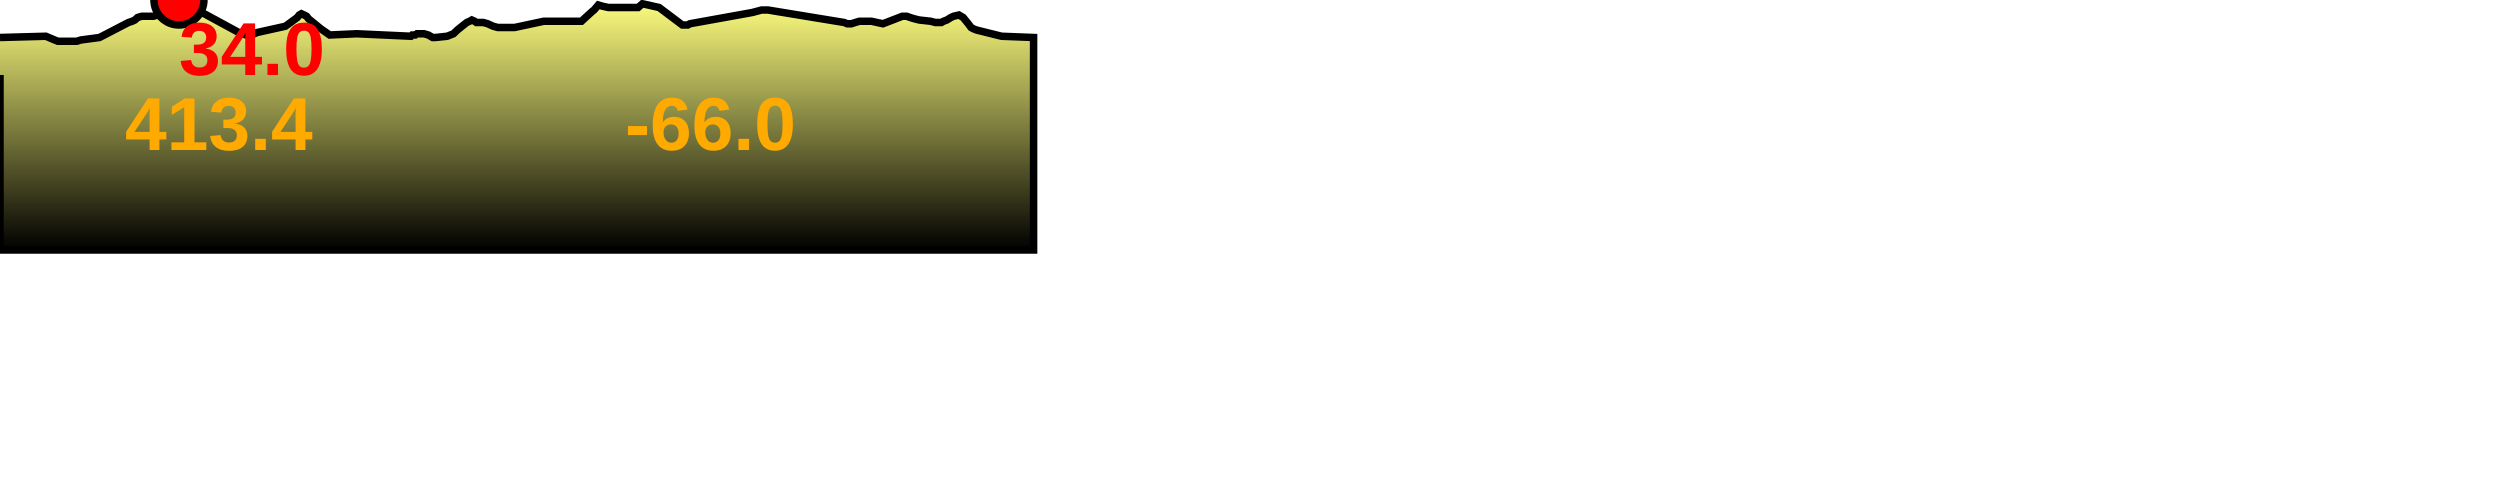
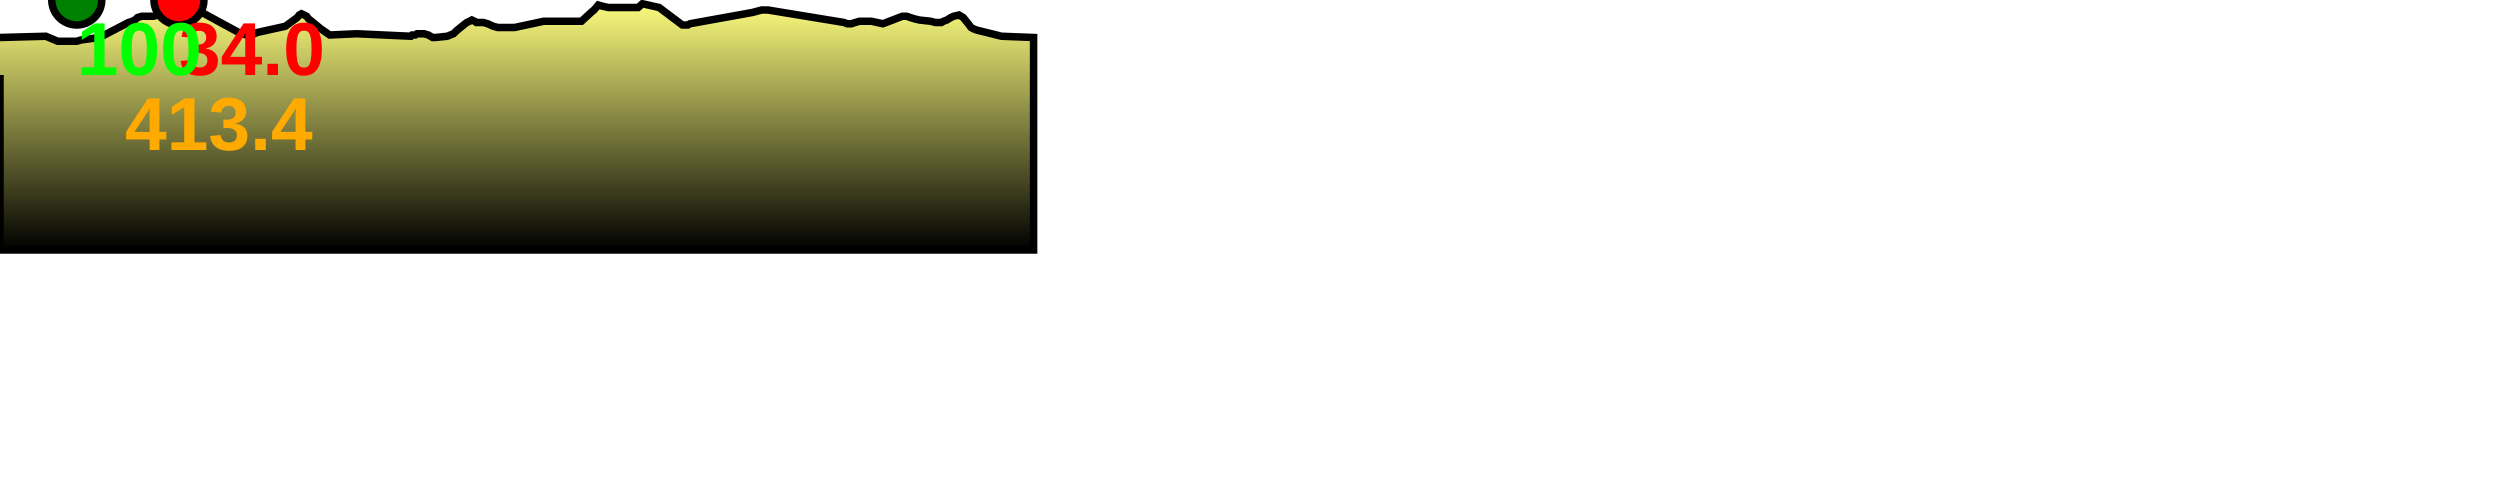
<svg xmlns="http://www.w3.org/2000/svg" baseProfile="full" height="200px" version="1.1" width="1000px">
  <defs>
    <linearGradient id="my-gradient" x1="0" x2="0" y1="0" y2="1">
      <stop offset="0.0" stop-color="#ffff7f" stop-opacity="1" />
      <stop offset="0.2" stop-color="#cccc66" stop-opacity="1" />
      <stop offset="1.0" stop-color="#000000" stop-opacity="1" />
    </linearGradient>
  </defs>
  <path d="M 0 15.0 L 18.337 14.5 L 20.701 15.5 L 21.887 16.0 L 23.086 16.5 L 28.467 16.5 L 29.373 16.5 L 29.993 16.5 L 30.705 16.5 L 32.325 16.0 L 39.804 15.0 L 51.383 9.0 L 52.892 8.5 L 53.968 8.0 L 55.041 7.0 L 56.734 6.5 L 58.298 6.5 L 59.23 6.5 L 59.797 6.5 L 61.41 6.5 L 63.075 6.0 L 71.58 0.0 L 95.524 13.0 L 98.437 14.0 L 100.537 14.0 L 102.862 13.0 L 114.151 10.5 L 118.92 7.0 L 119.694 6.0 L 120.57 5.5 L 121.666 6.0 L 122.639 6.5 L 123.382 7.5 L 128.296 11.5 L 131.886 14.0 L 142.661 13.5 L 164.364 14.5 L 164.867 14.0 L 165.364 14.0 L 166.076 14.0 L 166.783 13.5 L 167.629 13.5 L 168.05 13.5 L 169.626 13.5 L 171.322 14.0 L 173.053 15.0 L 174.151 15.0 L 178.868 14.5 L 181.363 13.5 L 182.954 12.0 L 184.175 11.0 L 186.705 9.0 L 187.845 8.5 L 188.733 8.0 L 189.856 8.5 L 190.54 9.0 L 191.523 9.0 L 193.331 9.0 L 195.075 9.5 L 197.279 10.5 L 199.137 11.0 L 200.285 11.0 L 201.754 11.0 L 203.029 11.0 L 205.822 11.0 L 217.509 8.5 L 232.592 8.5 L 235.306 6.0 L 236.965 4.5 L 237.612 4.0 L 239.319 2.0 L 241.056 2.5 L 243.335 3.0 L 254.478 3.0 L 255.251 3.0 L 255.835 2.5 L 256.971 1.5 L 263.634 3.0 L 271.606 9.0 L 272.939 10.0 L 273.701 10.0 L 275.117 10.0 L 275.98 9.5 L 300.905 5.0 L 304.679 4.0 L 307.167 4.0 L 337.65 9.0 L 338.854 9.5 L 340.547 9.5 L 342.095 9.0 L 343.781 8.5 L 345.2 8.5 L 348.547 8.5 L 353.168 9.5 L 360.958 6.5 L 362.677 6.5 L 364.057 7.0 L 365.659 7.5 L 367.687 8.0 L 372.219 8.5 L 374.156 9.0 L 375.662 9.0 L 376.559 9.0 L 377.396 8.5 L 378.76 8.0 L 379.557 7.5 L 380.349 7.0 L 381.445 6.5 L 383.591 6.0 L 385.269 7.0 L 387.306 9.5 L 388.429 11.0 L 389.342 11.5 L 390.571 12.0 L 400.612 14.5 L 413.437 15.0 L 413.437 100 L 0.0 100 L 0.0 30.0" fill="url(#my-gradient)" stroke="black" stroke-width="3" />
  <circle cx="71.58" cy="0" fill="red" r="10" stroke="black" stroke-width="3" />
+   <circle cx="30.705" cy="0" fill="green" r="10" stroke="black" stroke-width="3" />
  <text fill="#ffaa00" font-family="Arial" font-size="30px" font-weight="bold" stroke="none" x="50" y="60">413.4</text>
  <text fill="#ff0000" font-family="Arial" font-size="30px" font-weight="bold" stroke="none" x="71.58" y="30">34.0</text>
-   <text fill="#ffaa00" font-family="Arial" font-size="30px" font-weight="bold" stroke="none" x="250" y="60">-66.0</text>
+   <text fill="#00ff00" font-family="Arial" font-size="30px" font-weight="bold" stroke="none" x="30.705" y="30">100</text>
</svg>
